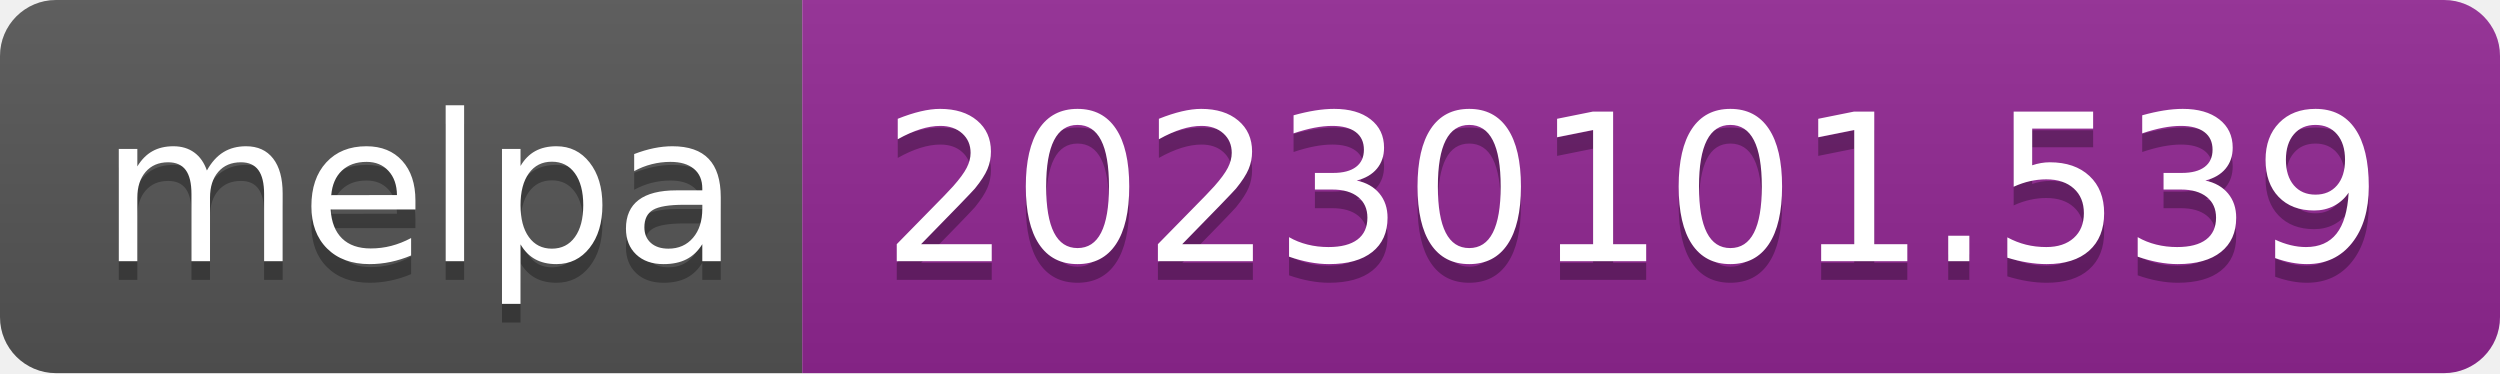
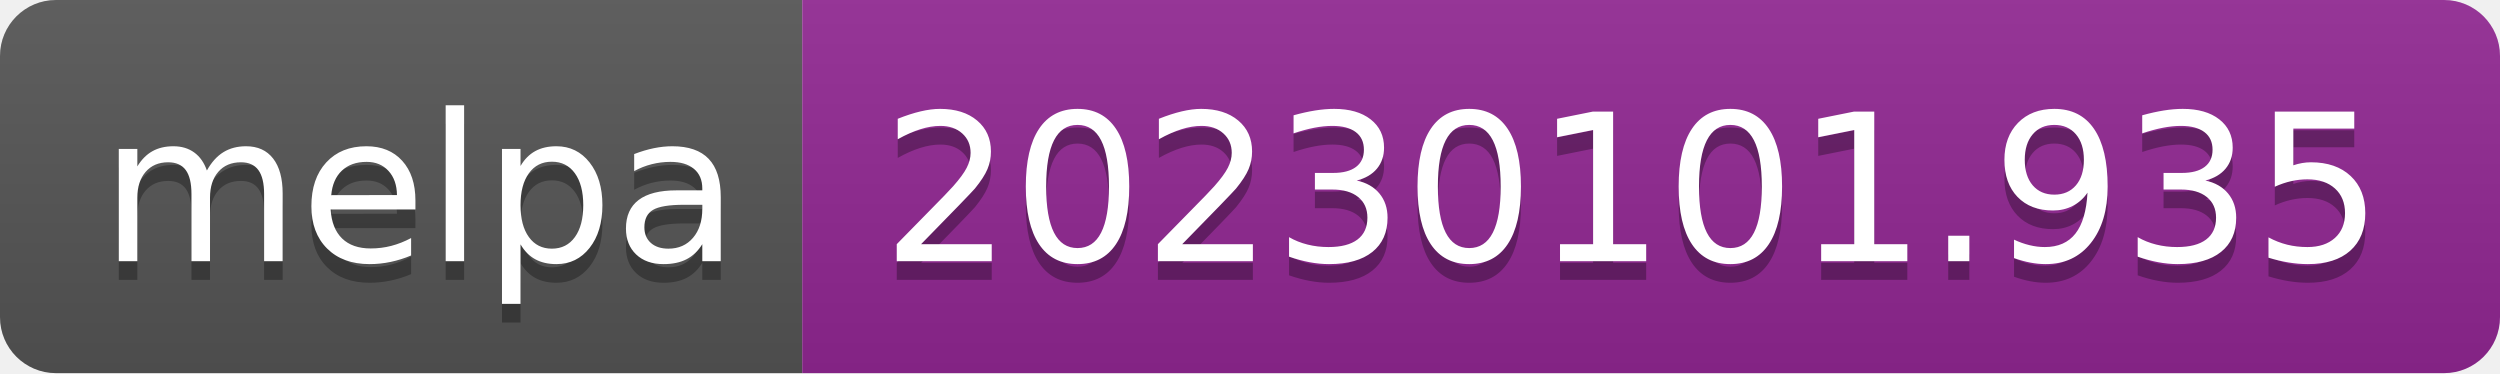
- <svg xmlns="http://www.w3.org/2000/svg" width="134" height="20" role="img" aria-label="melpa: 20230101.539">
+ <svg xmlns="http://www.w3.org/2000/svg" width="134" height="20" role="img" aria-label="melpa: 20230101.935">
  <linearGradient id="s" x2="0" y2="100%">
    <stop offset="0" stop-color="#bbb" stop-opacity=".1" />
    <stop offset="1" stop-opacity=".1" />
  </linearGradient>
  <clipPath id="r">
    <rect width="134" height="20" rx="3" fill="#fff" />
  </clipPath>
  <g clip-path="url(#r)">
    <rect width="43" height="20" fill="#555" />
    <rect x="43" width="91" height="20" fill="#922793" />
    <rect width="134" height="20" fill="url(#s)" />
  </g>
  <g fill="#fff" text-anchor="middle" font-family="Verdana,Geneva,DejaVu Sans,sans-serif" text-rendering="geometricPrecision" font-size="110">
    <text aria-hidden="true" x="225" y="150" fill="#010101" fill-opacity=".3" transform="scale(.1)" textLength="330">melpa</text>
    <text x="225" y="140" transform="scale(.1)" fill="#fff" textLength="330">melpa</text>
-     <text aria-hidden="true" x="875" y="150" fill="#010101" fill-opacity=".3" transform="scale(.1)" textLength="810">20230101.539</text>
-     <text x="875" y="140" transform="scale(.1)" fill="#fff" textLength="810">20230101.539</text>
+     <text aria-hidden="true" x="875" y="150" fill="#010101" fill-opacity=".3" transform="scale(.1)" textLength="810">20230101.935</text>
+     <text x="875" y="140" transform="scale(.1)" fill="#fff" textLength="810">20230101.935</text>
  </g>
</svg>
